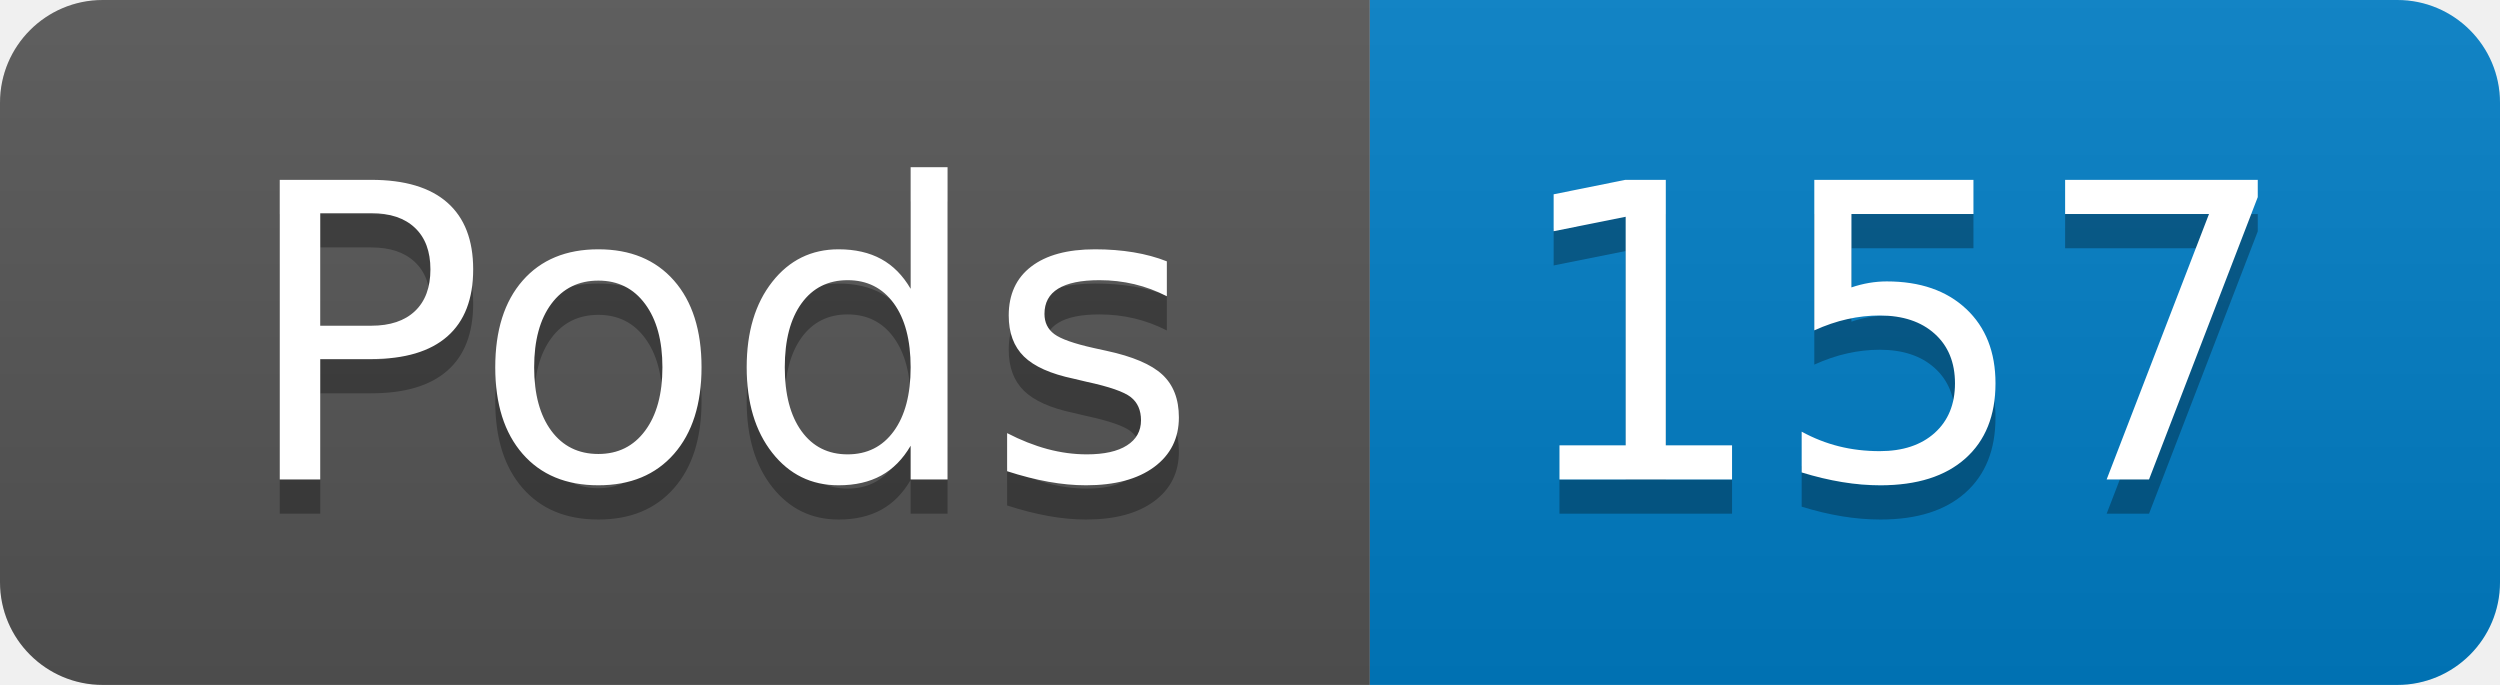
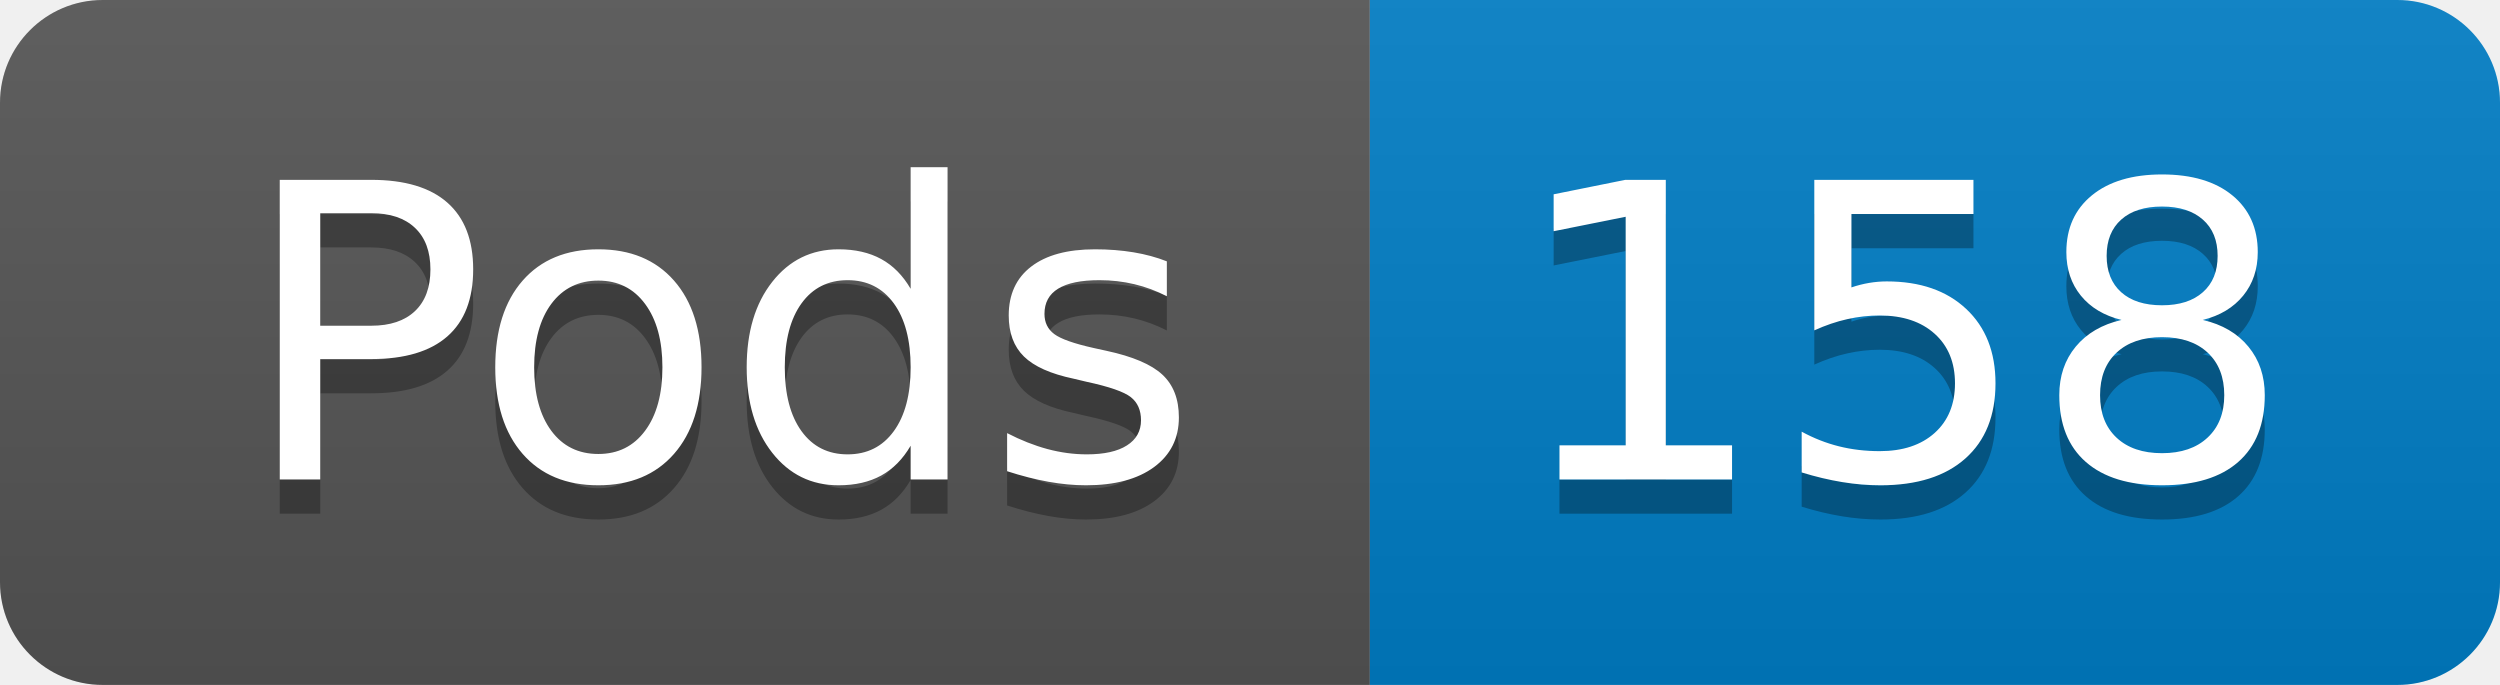
- <svg xmlns="http://www.w3.org/2000/svg" width="73" height="20" role="img" aria-label="Pods: 157">
+ <svg xmlns="http://www.w3.org/2000/svg" width="73" height="20" role="img" aria-label="Pods: 158">
  <linearGradient id="s" x2="0" y2="100%">
    <stop offset="0" stop-color="#bbb" stop-opacity=".1" />
    <stop offset="1" stop-opacity=".1" />
  </linearGradient>
  <clipPath id="r">
    <rect width="73" height="20" rx="3" fill="#fff" />
  </clipPath>
  <g clip-path="url(#r)">
    <rect width="40" height="20" fill="#555" />
    <rect x="40" width="33" height="20" fill="#007ec6" />
    <rect width="73" height="20" fill="url(#s)" />
  </g>
  <g fill="#fff" text-anchor="middle" font-family="Verdana,Geneva,DejaVu Sans,sans-serif" text-rendering="geometricPrecision" font-size="120">
    <text aria-hidden="true" x="210" y="150" fill="#010101" fill-opacity=".3" transform="scale(.1)" textLength="294">Pods</text>
    <text x="210" y="140" transform="scale(.1)" fill="#fff" textLength="294">Pods</text>
-     <text aria-hidden="true" x="555" y="150" fill="#010101" fill-opacity=".3" transform="scale(.1)" textLength="228">157</text>
-     <text x="555" y="140" transform="scale(.1)" fill="#fff" textLength="228">157</text>
+     <text aria-hidden="true" x="555" y="150" fill="#010101" fill-opacity=".3" transform="scale(.1)" textLength="228">158</text>
+     <text x="555" y="140" transform="scale(.1)" fill="#fff" textLength="228">158</text>
  </g>
</svg>
